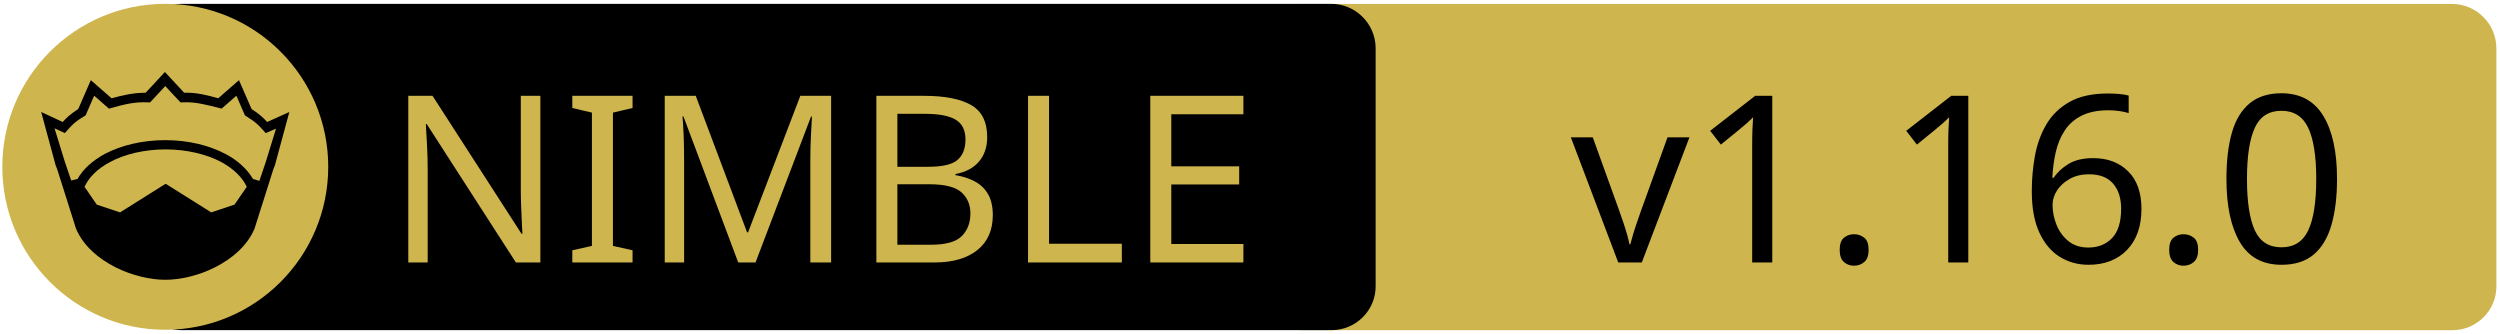
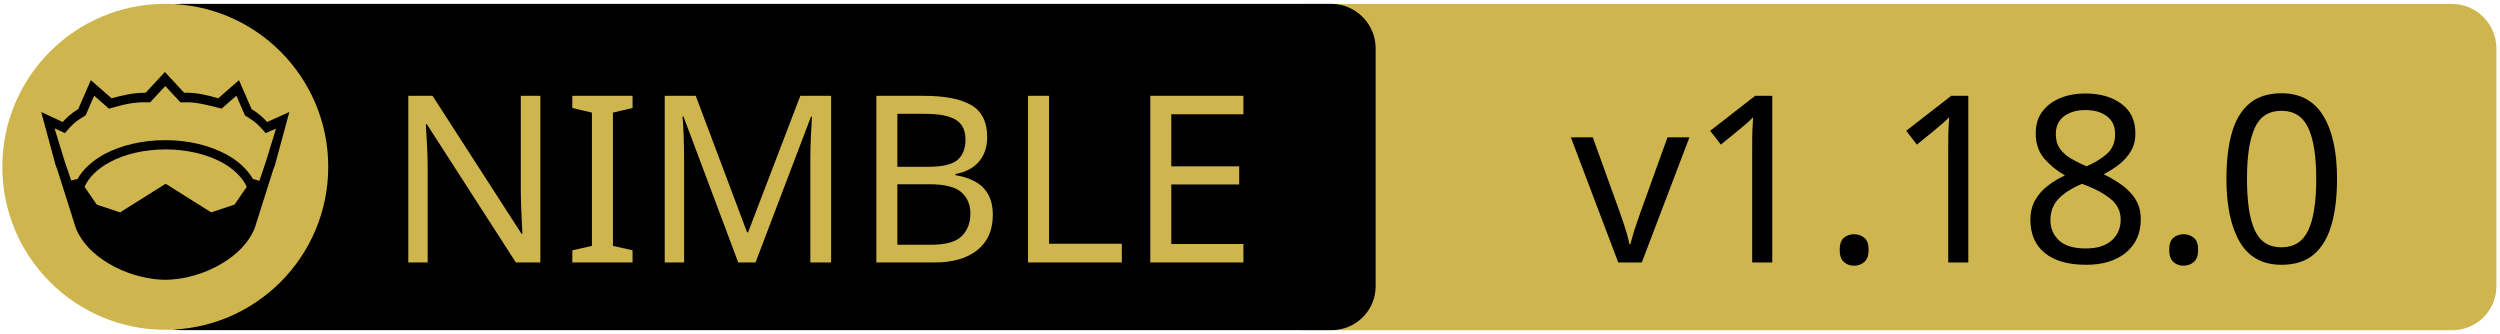
<svg xmlns="http://www.w3.org/2000/svg" xmlns:xlink="http://www.w3.org/1999/xlink" width="675" height="90" xml:space="preserve" version="1.1">
  <a xlink:href="https://github.com/nim-lang/langserver">
    <g>
      <path fill="#CEB54D" id="svg_15" d="m662.123,89.159l-310.5,0c-6.6,0 -12,-5.4 -12,-12l0,-64.1c0,-6.6 5.4,-12 12,-12l310.4,0c6.6,0 12,5.4 12,12l0,64.1c0.1,6.6 -5.3,12 -11.9,12z" />
      <path id="svg_1" d="m359.524,89.139l-310.5,0c-6.6,0 -12,-5.4 -12,-12l0,-64.1c0,-6.6 5.4,-12 12,-12l310.4,0c6.6,0 12,5.4 12,12l0,64.1c0.1,6.6 -5.3,12 -11.9,12z" />
      <rect id="svg_2" fill="none" height="45.9" width="315.3" class="st0" y="24.539" x="60.224" />
      <circle id="svg_4" fill="#CEB54D" r="44" cy="45.039" cx="44.624" class="st1" />
      <g id="XMLID_4_">
        <path id="svg_5" d="m78.124,30.239l-3.9,14.4l-0.4,1l-5.1,16.1c0,0 0,0 0,0c-2,4.7 -6.1,8.1 -10.6,10.4c-4.5,2.3 -9.5,3.4 -13.5,3.4c-4,0 -8.9,-1.1 -13.5,-3.4c-4.5,-2.3 -8.6,-5.7 -10.6,-10.4c0,0 0,0 0,0l-5.1,-16.1l-0.4,-1l-3.9,-14.4l5.8,2.7c0.9,-1 2,-2.1 4.2,-3.5l3.4,-7.8l5.6,4.9c2.9,-0.8 5.8,-1.5 9.2,-1.5l5.2,-5.6l5.2,5.6c3.4,-0.1 6.4,0.7 9.2,1.5l5.6,-4.9l3.4,7.8c2.2,1.4 3.3,2.5 4.2,3.5l6,-2.7z" />
        <g id="XMLID_6_">
          <g id="svg_6">
            <path id="svg_7" fill="#CEB54D" d="m66.624,50.439l-3.3,4.8l-6.3,2.1l-12.1,-7.6c-0.1,-0.1 -0.3,-0.1 -0.4,0l-12.1,7.6l-6.3,-2.1l-3.3,-4.8c1.2,-2.6 3.5,-4.9 6.9,-6.7c3.9,-2.1 9.2,-3.4 15,-3.4c5.7,0 11,1.3 15,3.4c3.3,1.8 5.7,4.1 6.9,6.7z" class="st1" />
          </g>
          <g id="svg_8" />
        </g>
        <g id="XMLID_5_">
          <g id="svg_9">
            <path id="svg_10" fill="#CEB54D" d="m74.524,34.739l-2.8,9.1l-1.7,5l-1.6,-0.5c0,0 -0.1,0 -0.1,0c-1.6,-2.7 -4.2,-5.1 -7.5,-6.8c-4.4,-2.3 -10,-3.7 -16.2,-3.7c-6.2,0 -11.9,1.4 -16.3,3.7c-3.3,1.8 -5.9,4.1 -7.4,6.8c0,0 -0.1,0 -0.1,0l-1.6,0.4l-1.7,-5l-2.8,-9.1l2.8,1.3l0.6,-0.7c1.2,-1.3 1.8,-2.2 4.7,-3.9l0.3,-0.2l2.3,-5.3l4,3.5l0.7,-0.2c3.2,-0.9 6.3,-1.7 9.8,-1.5l0.6,0l4.1,-4.4l4.1,4.4l0.6,0c3.5,-0.2 6.5,0.7 9.8,1.5l0.7,0.2l4,-3.5l2.3,5.3l0.3,0.2c2.9,1.8 3.5,2.6 4.7,3.9l0.6,0.7l2.8,-1.2z" class="st1" />
          </g>
          <g id="svg_11" />
        </g>
      </g>
      <text x="-442" y="-350.021" id="svg_16" font-size="63px" font-family="'PT Sans Caption', 'Tahoma', 'Helvetica Neue Medium', 'PT Sans', sans-serif" fill="#CEB54D" class="st1 st2 st3" transform="matrix(1 0 0 1 546.13 420.879)">NIMBLE</text>
-       <text x="-122.0" y="-350.012" id="svg_17" font-size="63.012px" font-family="'PT Sans Caption', 'Tahoma', 'Helvetica Neue Medium', 'PT Sans', sans-serif" fill="#000000" class="st1 st2 st3" transform="matrix(1 0 0 1 546.13 420.879)">v1.16.0</text>
+       <text x="-122.0" y="-350.012" id="svg_17" font-size="63.012px" font-family="'PT Sans Caption', 'Tahoma', 'Helvetica Neue Medium', 'PT Sans', sans-serif" fill="#000000" class="st1 st2 st3" transform="matrix(1 0 0 1 546.13 420.879)">v1.18.0</text>
    </g>
  </a>
</svg>
